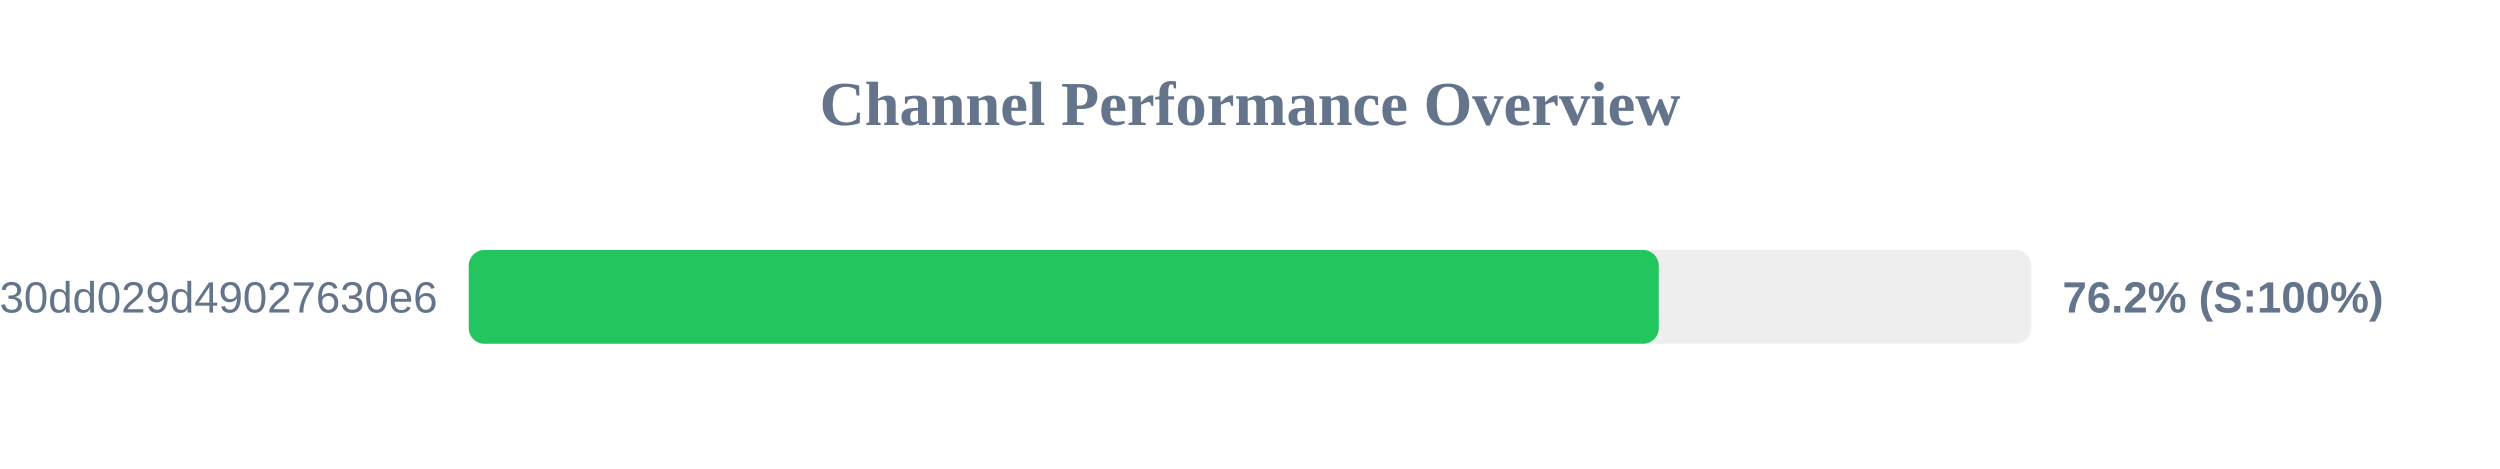
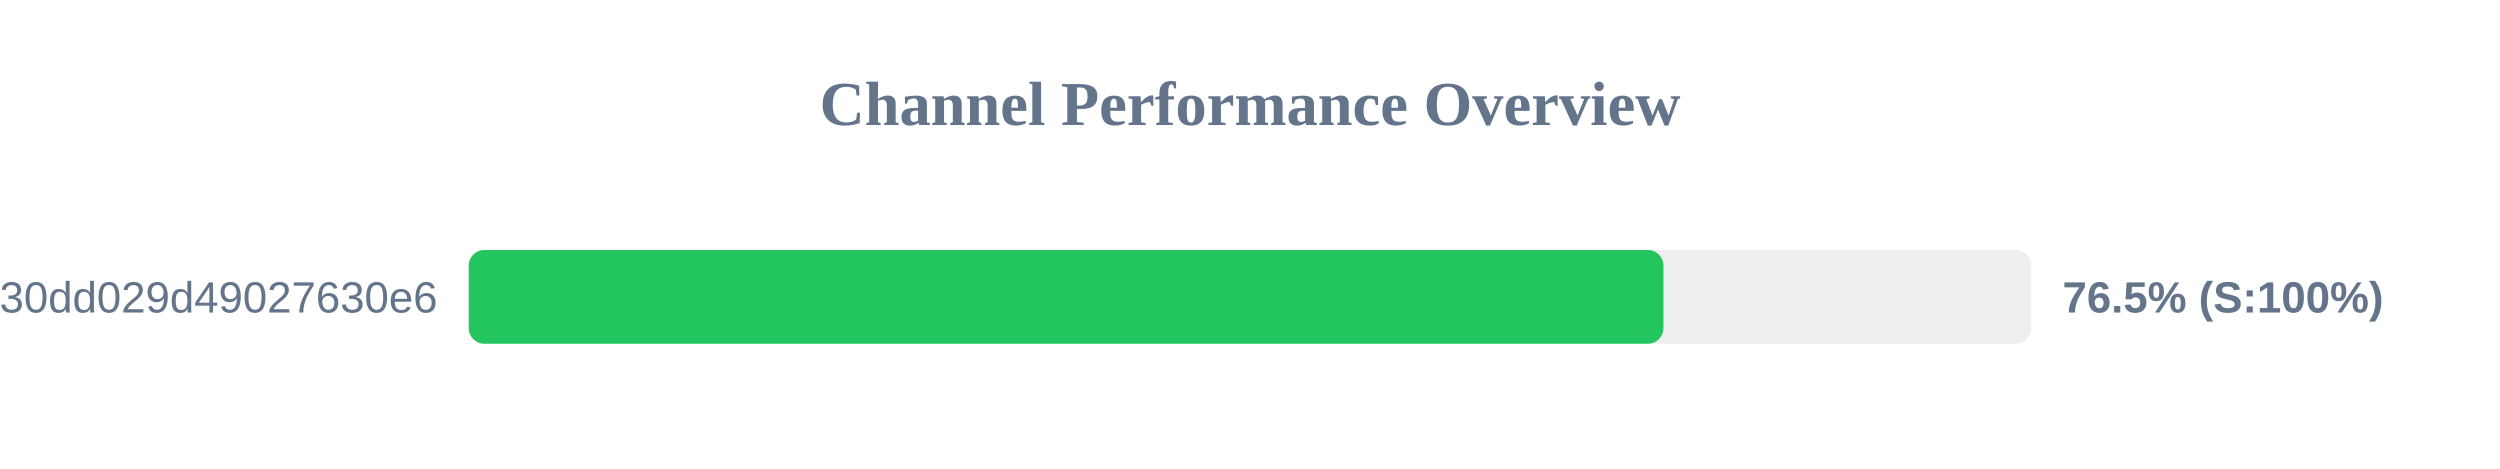
<svg xmlns="http://www.w3.org/2000/svg" width="800" height="150" version="1.1">
  <style>
        .row { font: 14px Arial; fill: #64748b; }
        .score { font: bold 14px Arial; fill: #64748b; }
    </style>
  <text x="400" y="40" text-anchor="middle" font-size="20px" font-weight="bold" fill="#64748b">Channel Performance Overview</text>
  <rect x="150" y="80" width="500" height="30" fill="#eee" rx="5" />
-   <rect x="150" y="80" width="380.8" height="30" fill="#22c55e" rx="5" />
+   <rect x="150" y="80" width="382.3" height="30" fill="#22c55e" rx="5" />
  <text x="140" y="100" text-anchor="end" class="row">subscribe?token=d984bede85ab3f30dd029d49027630e6</text>
-   <text x="660" y="100" text-anchor="start" class="score">76.2% (S:100%)</text>
+   <text x="660" y="100" text-anchor="start" class="score">76.5% (S:100%)</text>
</svg>
